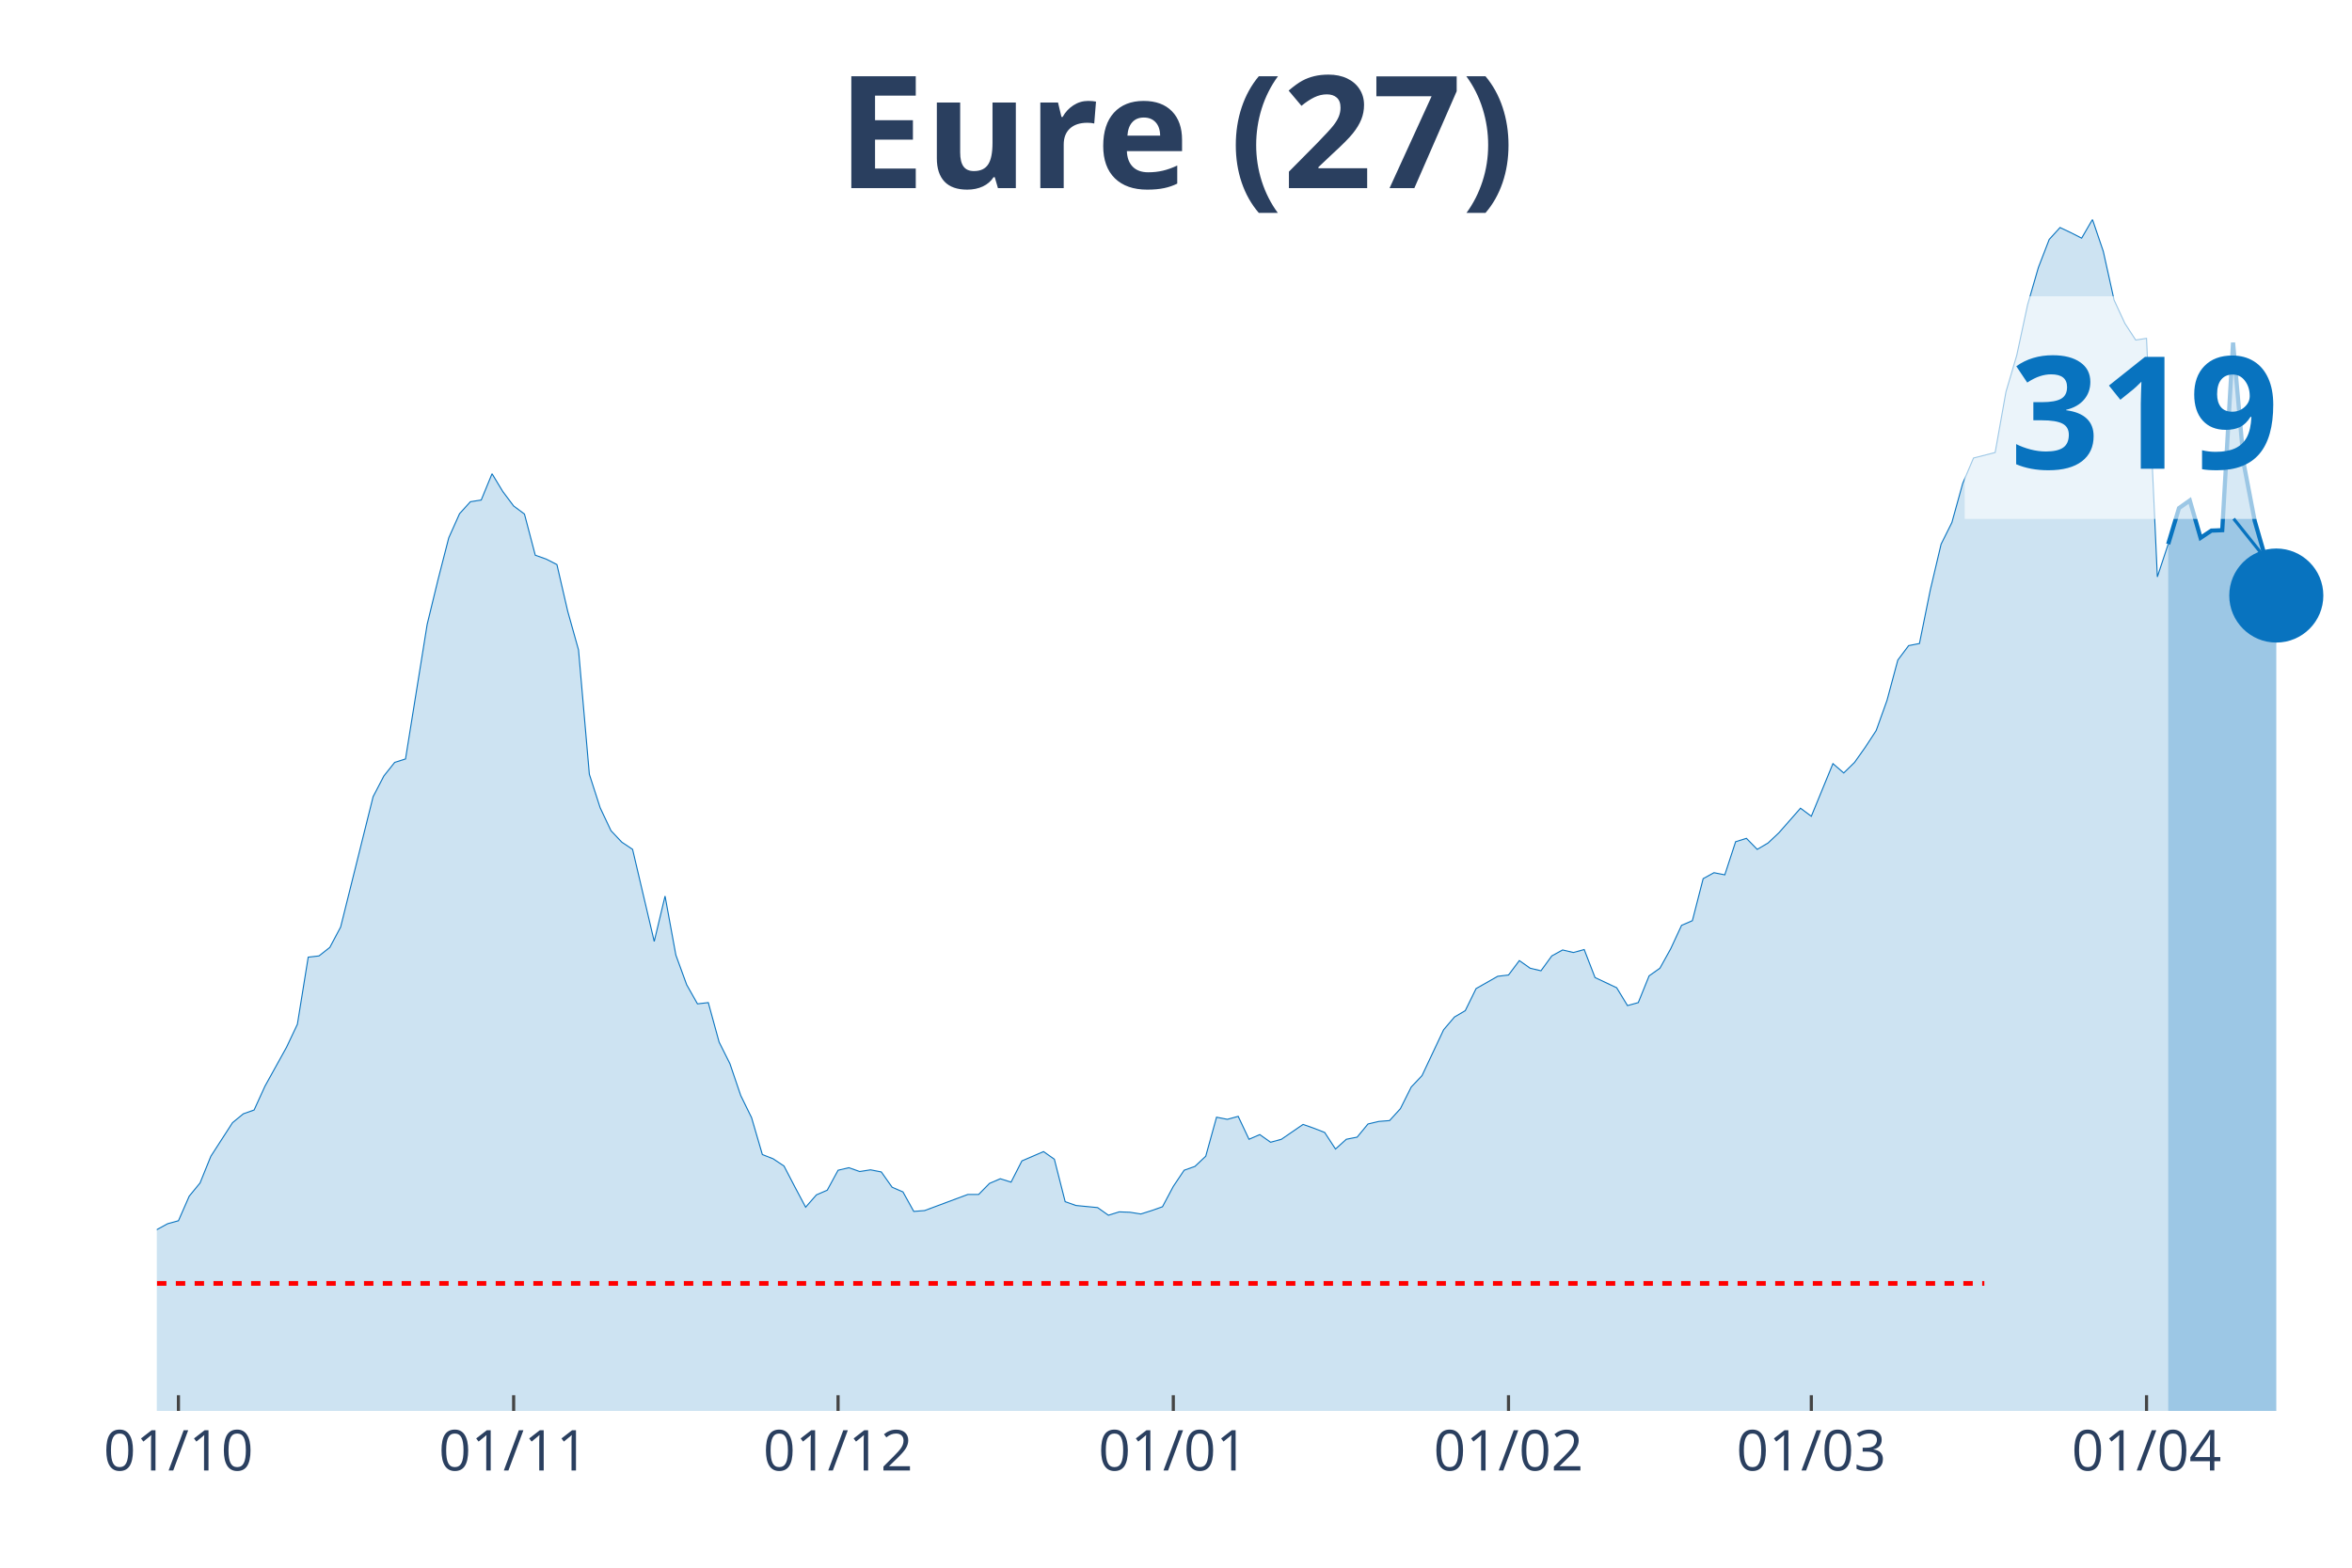
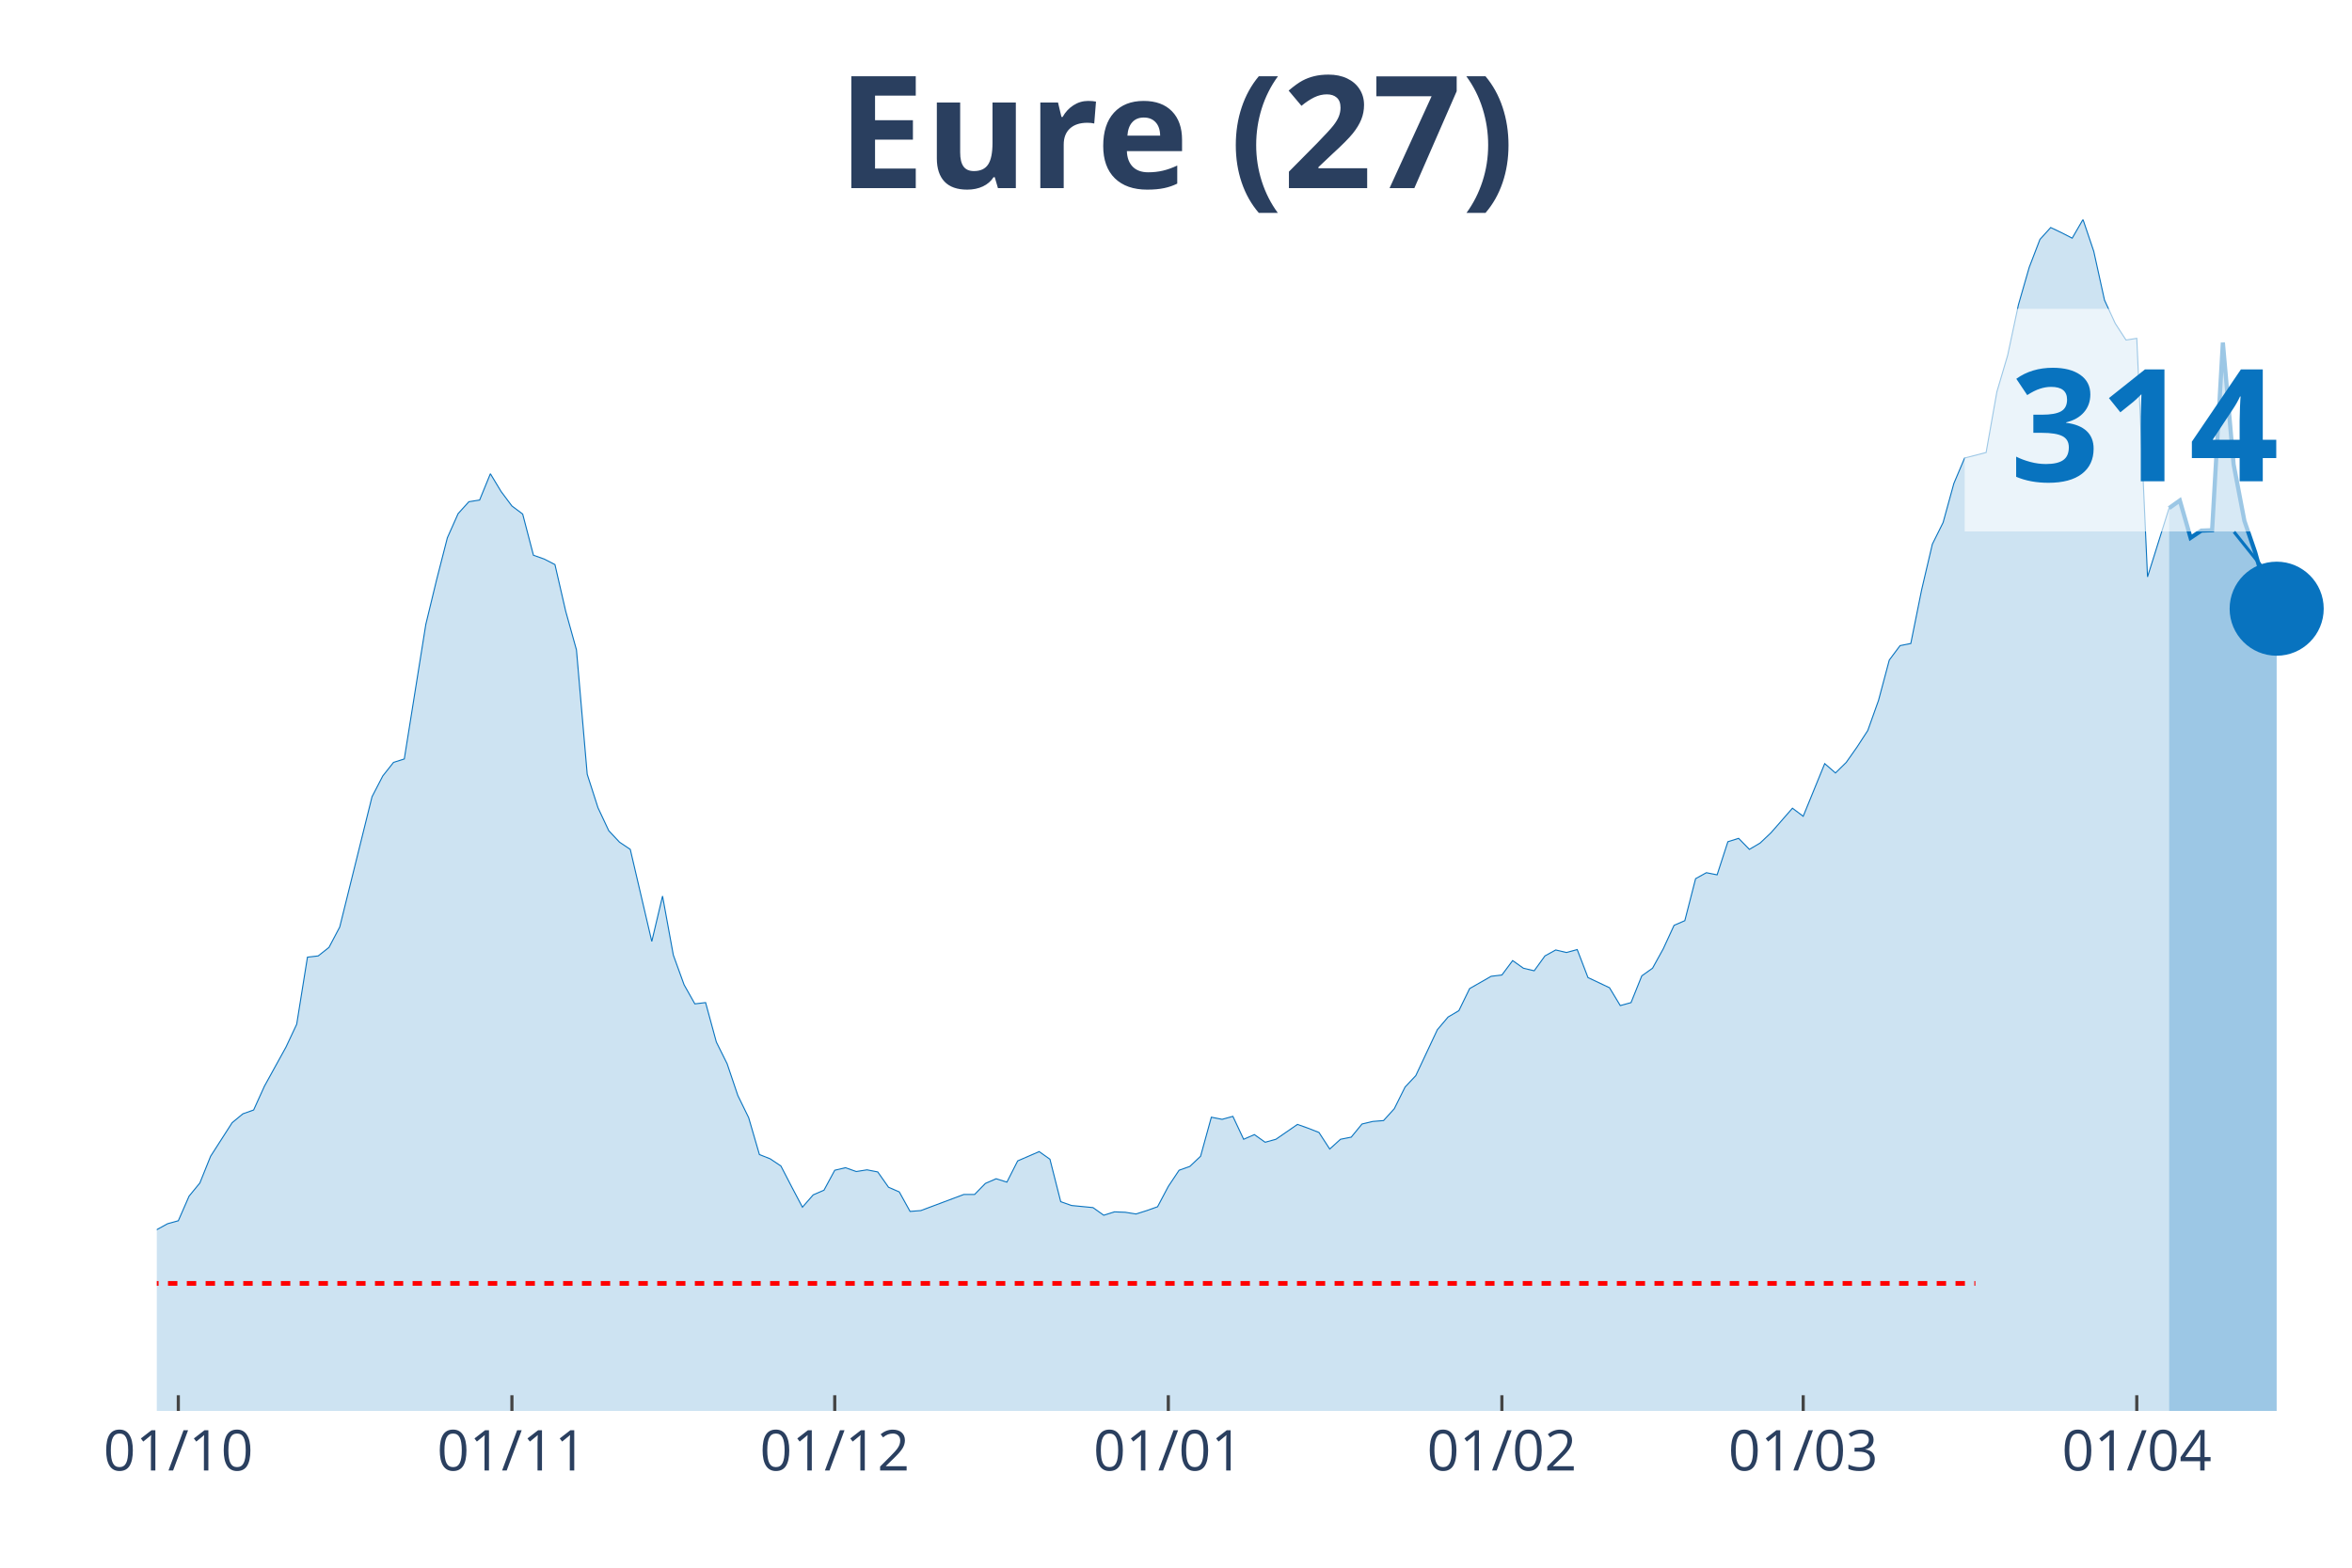
<svg xmlns="http://www.w3.org/2000/svg" class="main-svg" width="1125" height="750" style="" viewBox="0 0 750 500">
  <rect x="0" y="0" width="750" height="500" style="fill: rgb(0, 0, 0); fill-opacity: 0;" />
-   <defs id="defs-514503">
+   <defs id="defs-f573a5">
    <g class="clips">
-       <clipPath id="clip514503xyplot" class="plotclip">
+       <clipPath id="clipf573a5xyplot" class="plotclip">
        <rect width="700" height="380" />
      </clipPath>
-       <clipPath class="axesclip" id="clip514503x">
+       <clipPath class="axesclip" id="clipf573a5x">
        <rect x="50" y="0" width="700" height="500" />
      </clipPath>
-       <clipPath class="axesclip" id="clip514503y">
+       <clipPath class="axesclip" id="clipf573a5y">
        <rect x="0" y="70" width="750" height="380" />
      </clipPath>
-       <clipPath class="axesclip" id="clip514503xy">
+       <clipPath class="axesclip" id="clipf573a5xy">
        <rect x="50" y="70" width="700" height="380" />
      </clipPath>
    </g>
    <g class="gradients" />
  </defs>
  <g class="bglayer">
    <rect class="bg" x="50" y="70" width="700" height="380" style="fill: rgb(0, 0, 0); fill-opacity: 0; stroke-width: 0;" />
  </g>
  <g class="layer-below">
    <g class="imagelayer" />
    <g class="shapelayer" />
  </g>
  <g class="cartesianlayer">
    <g class="subplot xy">
      <g class="layer-subplot">
        <g class="shapelayer" />
        <g class="imagelayer" />
      </g>
      <g class="gridlayer">
        <g class="x">
-           <path class="xgrid crisp" transform="translate(56.9,0)" d="M0,70v380" style="stroke: rgb(255, 255, 255); stroke-opacity: 1; stroke-width: 1px;" />
-           <path class="xgrid crisp" transform="translate(163.79,0)" d="M0,70v380" style="stroke: rgb(255, 255, 255); stroke-opacity: 1; stroke-width: 1px;" />
-           <path class="xgrid crisp" transform="translate(267.24,0)" d="M0,70v380" style="stroke: rgb(255, 255, 255); stroke-opacity: 1; stroke-width: 1px;" />
-           <path class="xgrid crisp" transform="translate(374.14,0)" d="M0,70v380" style="stroke: rgb(255, 255, 255); stroke-opacity: 1; stroke-width: 1px;" />
-           <path class="xgrid crisp" transform="translate(481.03,0)" d="M0,70v380" style="stroke: rgb(255, 255, 255); stroke-opacity: 1; stroke-width: 1px;" />
-           <path class="xgrid crisp" transform="translate(577.59,0)" d="M0,70v380" style="stroke: rgb(255, 255, 255); stroke-opacity: 1; stroke-width: 1px;" />
-           <path class="xgrid crisp" transform="translate(684.48,0)" d="M0,70v380" style="stroke: rgb(255, 255, 255); stroke-opacity: 1; stroke-width: 1px;" />
+           <path class="xgrid crisp" transform="translate(56.86,0)" d="M0,70v380" style="stroke: rgb(255, 255, 255); stroke-opacity: 1; stroke-width: 1px;" />
+           <path class="xgrid crisp" transform="translate(163.24,0)" d="M0,70v380" style="stroke: rgb(255, 255, 255); stroke-opacity: 1; stroke-width: 1px;" />
+           <path class="xgrid crisp" transform="translate(266.18,0)" d="M0,70v380" style="stroke: rgb(255, 255, 255); stroke-opacity: 1; stroke-width: 1px;" />
+           <path class="xgrid crisp" transform="translate(372.55,0)" d="M0,70v380" style="stroke: rgb(255, 255, 255); stroke-opacity: 1; stroke-width: 1px;" />
+           <path class="xgrid crisp" transform="translate(478.92,0)" d="M0,70v380" style="stroke: rgb(255, 255, 255); stroke-opacity: 1; stroke-width: 1px;" />
+           <path class="xgrid crisp" transform="translate(575,0)" d="M0,70v380" style="stroke: rgb(255, 255, 255); stroke-opacity: 1; stroke-width: 1px;" />
+           <path class="xgrid crisp" transform="translate(681.37,0)" d="M0,70v380" style="stroke: rgb(255, 255, 255); stroke-opacity: 1; stroke-width: 1px;" />
        </g>
        <g class="y" />
      </g>
      <g class="zerolinelayer" />
      <path class="xlines-below" />
      <path class="ylines-below" />
      <g class="overlines-below" />
      <g class="xaxislayer-below" />
      <g class="yaxislayer-below" />
      <g class="overaxes-below" />
-       <g class="plot" transform="translate(50, 70)" clip-path="url('#clip514503xyplot')">
+       <g class="plot" transform="translate(50, 70)" clip-path="url('#clipf573a5xyplot')">
        <g class="scatterlayer mlayer">
-           <g class="trace scatter trace9badb4" style="stroke-miterlimit: 2;">
+           <g class="trace scatter traceab833e" style="stroke-miterlimit: 2;">
            <g class="fills">
              <g>
-                 <path class="js-fill" d="M641.38,380L-468.97,380L-468.97,376.21L-434.48,377.56L-431.03,377.7L-379.31,379.46L-375.86,379.46L-344.83,378.92L-341.38,378.65L-293.1,378.51L-289.66,378.78L-189.66,374.45L-186.21,374.31L-162.07,371.88L-158.62,371.07L-151.72,367.95L-148.28,367.41L-137.93,368.49L-134.48,367.14L-131.03,366.87L-127.59,364.43L-113.79,356.04L-110.34,351.16L-103.45,349.54L-100,350.08L-96.55,347.1L-93.1,347.24L-86.21,346.7L-82.76,343.04L-75.86,333.43L-72.41,334.11L-68.97,331.13L-65.52,331.67L-62.07,324.5L-58.62,321.65L-55.17,319.89L-51.72,320.3L-44.83,318.54L-41.38,318.81L-37.93,320.16L-34.48,313.53L-31.03,312.31L-27.59,309.6L-24.14,307.44L-20.69,310.15L-17.24,310.55L-13.79,313.26L-10.34,320.84L-6.9,323.14L0,322.19L3.45,320.3L6.9,319.35L10.34,311.5L13.79,307.3L17.24,298.77L24.14,288.08L27.59,285.24L31.03,284.02L34.48,276.44L41.38,263.98L44.83,256.67L48.28,235.28L51.72,234.88L55.17,232.17L58.62,225.67L68.97,184.11L72.41,177.48L75.86,173.15L79.31,172.06L86.21,129.15L89.66,114.93L93.1,101.53L96.55,93.82L100,90.02L103.45,89.48L106.9,81.09L110.34,86.78L113.79,91.38L117.24,93.95L120.69,107.08L124.14,108.3L127.59,110.06L131.03,124.95L134.48,137.27L137.93,176.94L141.38,187.63L144.83,194.94L148.28,198.6L151.72,200.9L158.62,230.27L162.07,215.79L165.52,234.61L168.97,244.08L172.41,250.17L175.86,249.77L179.31,262.36L182.76,269.26L186.21,279.42L189.66,286.46L193.1,298.23L196.55,299.59L200,301.89L203.45,308.52L206.9,315.02L210.34,311.09L213.79,309.6L217.24,303.24L220.69,302.43L224.14,303.65L227.59,303.11L231.03,303.78L234.48,308.66L237.93,310.15L241.38,316.37L244.83,316.1L258.62,310.96L262.07,310.96L265.52,307.44L268.97,305.95L272.41,307.03L275.86,300.26L282.76,297.29L286.21,299.72L289.66,313.26L293.1,314.48L300,315.15L303.45,317.59L306.9,316.51L310.34,316.64L313.79,317.19L317.24,316.1L320.69,314.88L324.14,308.39L327.59,303.24L331.03,302.02L334.48,298.77L337.93,286.32L341.38,287L344.83,286.05L348.28,293.36L351.72,291.87L355.17,294.31L358.62,293.36L365.52,288.62L368.97,289.84L372.41,291.19L375.86,296.47L379.31,293.36L382.76,292.68L386.21,288.49L389.66,287.67L393.1,287.4L396.55,283.61L400,276.71L403.45,273.05L410.34,258.43L413.79,254.37L417.24,252.34L420.69,245.3L427.59,241.38L431.03,240.97L434.48,236.37L437.93,238.8L441.38,239.62L444.83,234.88L448.28,232.98L451.72,233.79L455.17,232.85L458.62,241.78L465.52,245.03L468.97,250.72L472.41,249.77L475.86,241.24L479.31,238.8L482.76,232.58L486.21,225.13L489.66,223.64L493.1,210.24L496.55,208.34L500,209.02L503.45,198.46L506.9,197.38L510.34,200.9L513.79,198.87L517.24,195.62L524.14,187.77L527.59,190.34L534.48,173.55L537.93,176.53L541.38,173.15L544.83,168.27L548.28,162.99L551.72,153.38L555.17,140.52L558.62,135.92L562.07,135.24L565.52,118.18L568.97,103.56L572.41,96.66L575.86,84.2L579.31,76.08L586.21,74.32L589.66,54.96L593.1,43.32L596.55,27.21L600,15.3L603.45,6.36L606.9,2.57L610.34,4.2L613.79,5.96L617.24,0L620.69,10.15L624.14,25.72L627.59,33.17L631.03,38.45L634.48,37.91L637.93,113.99L641.38,103.56" style="fill: rgb(8, 115, 191); fill-opacity: 0.2; stroke-width: 0;" />
+                 <path class="js-fill" d="M641.67,380L-466.67,380L-466.67,376.21L-432.35,377.56L-428.92,377.7L-377.45,379.46L-374.02,379.46L-343.14,378.92L-339.71,378.65L-291.67,378.51L-288.24,378.78L-192.16,374.72L-188.73,374.45L-161.27,371.88L-157.84,371.07L-150.98,367.95L-147.55,367.41L-137.25,368.49L-133.82,367.14L-130.39,366.87L-126.96,364.43L-113.24,356.04L-109.8,351.16L-102.94,349.54L-99.51,350.08L-96.08,347.1L-92.65,347.24L-85.78,346.7L-82.35,343.04L-75.49,333.43L-72.06,334.11L-68.63,331.13L-65.2,331.67L-61.76,324.5L-58.33,321.65L-54.9,319.89L-51.47,320.3L-44.61,318.54L-41.18,318.81L-37.75,320.16L-34.31,313.53L-30.88,312.31L-27.45,309.6L-24.02,307.44L-20.59,310.15L-17.16,310.55L-13.73,313.26L-10.29,320.84L-6.86,323.14L0,322.19L3.43,320.3L6.86,319.35L10.29,311.5L13.73,307.3L17.16,298.77L24.02,288.08L27.45,285.24L30.88,284.02L34.31,276.44L41.18,263.98L44.61,256.67L48.04,235.28L51.47,234.88L54.9,232.17L58.33,225.67L68.63,184.11L72.06,177.48L75.49,173.15L78.92,172.06L85.78,129.15L89.22,114.93L92.65,101.53L96.08,93.82L99.51,90.02L102.94,89.48L106.37,81.09L109.8,86.78L113.24,91.38L116.67,93.95L120.1,107.08L123.53,108.3L126.96,110.06L130.39,124.95L133.82,137.27L137.25,176.94L140.69,187.63L144.12,194.94L147.55,198.6L150.98,200.9L157.84,230.27L161.27,215.79L164.71,234.61L168.14,244.08L171.57,250.17L175,249.77L178.43,262.36L181.86,269.26L185.29,279.42L188.73,286.46L192.16,298.23L195.59,299.59L199.02,301.89L202.45,308.52L205.88,315.02L209.31,311.09L212.75,309.6L216.18,303.24L219.61,302.43L223.04,303.65L226.47,303.11L229.9,303.78L233.33,308.66L236.76,310.15L240.2,316.37L243.63,316.1L257.35,310.96L260.78,310.96L264.22,307.44L267.65,305.95L271.08,307.03L274.51,300.26L281.37,297.29L284.8,299.72L288.24,313.26L291.67,314.48L298.53,315.15L301.96,317.59L305.39,316.51L308.82,316.64L312.25,317.19L315.69,316.1L319.12,314.88L322.55,308.39L325.98,303.24L329.41,302.02L332.84,298.77L336.27,286.32L339.71,287L343.14,286.05L346.57,293.36L350,291.87L353.43,294.31L356.86,293.36L363.73,288.62L367.16,289.84L370.59,291.19L374.02,296.47L377.45,293.36L380.88,292.68L384.31,288.49L387.75,287.67L391.18,287.4L394.61,283.61L398.04,276.71L401.47,273.05L408.33,258.43L411.76,254.37L415.2,252.34L418.63,245.3L425.49,241.38L428.92,240.97L432.35,236.37L435.78,238.8L439.22,239.62L442.65,234.88L446.08,232.98L449.51,233.79L452.94,232.85L456.37,241.78L463.24,245.03L466.67,250.72L470.1,249.77L473.53,241.24L476.96,238.8L480.39,232.58L483.82,225.13L487.25,223.64L490.69,210.24L494.12,208.34L497.55,209.02L500.98,198.46L504.41,197.38L507.84,200.9L511.27,198.87L514.71,195.62L521.57,187.77L525,190.34L531.86,173.55L535.29,176.53L538.73,173.15L542.16,168.27L545.59,162.99L549.02,153.38L552.45,140.52L555.88,135.92L559.31,135.24L562.75,118.18L566.18,103.56L569.61,96.66L573.04,84.2L576.47,76.08L583.33,74.32L586.76,54.96L590.2,43.32L593.63,27.21L597.06,15.3L600.49,6.36L603.92,2.57L607.35,4.2L610.78,5.96L614.22,0L617.65,10.15L621.08,25.72L624.51,33.17L627.94,38.45L631.37,37.91L634.8,113.99L641.67,92.06" style="fill: rgb(8, 115, 191); fill-opacity: 0.2; stroke-width: 0;" />
              </g>
            </g>
            <g class="errorbars" />
            <g class="lines">
-               <path class="js-line" d="M-468.97,376.21L-434.48,377.56L-431.03,377.7L-379.31,379.46L-375.86,379.46L-344.83,378.92L-341.38,378.65L-293.1,378.51L-289.66,378.78L-189.66,374.45L-186.21,374.31L-162.07,371.88L-158.62,371.07L-151.72,367.95L-148.28,367.41L-137.93,368.49L-134.48,367.14L-131.03,366.87L-127.59,364.43L-113.79,356.04L-110.34,351.16L-103.45,349.54L-100,350.08L-96.55,347.1L-93.1,347.24L-86.21,346.7L-82.76,343.04L-75.86,333.43L-72.41,334.11L-68.97,331.13L-65.52,331.67L-62.07,324.5L-58.62,321.65L-55.17,319.89L-51.72,320.3L-44.83,318.54L-41.38,318.81L-37.93,320.16L-34.48,313.53L-31.03,312.31L-27.59,309.6L-24.14,307.44L-20.69,310.15L-17.24,310.55L-13.79,313.26L-10.34,320.84L-6.9,323.14L0,322.19L3.45,320.3L6.9,319.35L10.34,311.5L13.79,307.3L17.24,298.77L24.14,288.08L27.59,285.24L31.03,284.02L34.48,276.44L41.38,263.98L44.83,256.67L48.28,235.28L51.72,234.88L55.17,232.17L58.62,225.67L68.97,184.11L72.41,177.48L75.86,173.15L79.31,172.06L86.21,129.15L89.66,114.93L93.1,101.53L96.55,93.82L100,90.02L103.45,89.48L106.9,81.09L110.34,86.78L113.79,91.38L117.24,93.95L120.69,107.08L124.14,108.3L127.59,110.06L131.03,124.95L134.48,137.27L137.93,176.94L141.38,187.63L144.83,194.94L148.28,198.6L151.72,200.9L158.62,230.27L162.07,215.79L165.52,234.61L168.97,244.08L172.41,250.17L175.86,249.77L179.31,262.36L182.76,269.26L186.21,279.42L189.66,286.46L193.1,298.23L196.55,299.59L200,301.89L203.45,308.52L206.9,315.02L210.34,311.09L213.79,309.6L217.24,303.24L220.69,302.43L224.14,303.65L227.59,303.11L231.03,303.78L234.48,308.66L237.93,310.15L241.38,316.37L244.83,316.1L258.62,310.96L262.07,310.96L265.52,307.44L268.97,305.95L272.41,307.03L275.86,300.26L282.76,297.29L286.21,299.72L289.66,313.26L293.1,314.48L300,315.15L303.45,317.59L306.9,316.51L310.34,316.64L313.79,317.19L317.24,316.1L320.69,314.88L324.14,308.39L327.59,303.24L331.03,302.02L334.48,298.77L337.93,286.32L341.38,287L344.83,286.05L348.28,293.36L351.72,291.87L355.17,294.31L358.62,293.36L365.52,288.62L368.97,289.84L372.41,291.19L375.86,296.47L379.31,293.36L382.76,292.68L386.21,288.49L389.66,287.67L393.1,287.4L396.55,283.61L400,276.71L403.45,273.05L410.34,258.43L413.79,254.37L417.24,252.34L420.69,245.3L427.59,241.38L431.03,240.97L434.48,236.37L437.93,238.8L441.38,239.62L444.83,234.88L448.28,232.98L451.72,233.79L455.17,232.85L458.62,241.78L465.52,245.03L468.97,250.72L472.41,249.77L475.86,241.24L479.31,238.8L482.76,232.58L486.21,225.13L489.66,223.64L493.1,210.24L496.55,208.34L500,209.02L503.45,198.46L506.9,197.38L510.34,200.9L513.79,198.87L517.24,195.62L524.14,187.77L527.59,190.34L534.48,173.55L537.93,176.53L541.38,173.15L544.83,168.27L548.28,162.99L551.72,153.38L555.17,140.52L558.62,135.92L562.07,135.24L565.52,118.18L568.97,103.56L572.41,96.66L575.86,84.2L579.31,76.08L586.21,74.32L589.66,54.96L593.1,43.32L596.55,27.21L600,15.3L603.45,6.36L606.9,2.57L610.34,4.2L613.79,5.96L617.24,0L620.69,10.15L624.14,25.72L627.59,33.17L631.03,38.45L634.48,37.91L637.93,113.99L641.38,103.56" style="vector-effect: non-scaling-stroke; fill: none; stroke: rgb(8, 115, 191); stroke-opacity: 1; stroke-width: 0.5px; opacity: 1;" />
+               <path class="js-line" d="M-466.67,376.21L-432.35,377.56L-428.92,377.7L-377.45,379.46L-374.02,379.46L-343.14,378.92L-339.71,378.65L-291.67,378.51L-288.24,378.78L-192.16,374.72L-188.73,374.45L-161.27,371.88L-157.84,371.07L-150.98,367.95L-147.55,367.41L-137.25,368.49L-133.82,367.14L-130.39,366.87L-126.96,364.43L-113.24,356.04L-109.8,351.16L-102.94,349.54L-99.51,350.08L-96.08,347.1L-92.65,347.24L-85.78,346.7L-82.35,343.04L-75.49,333.43L-72.06,334.11L-68.63,331.13L-65.2,331.67L-61.76,324.5L-58.33,321.65L-54.9,319.89L-51.47,320.3L-44.61,318.54L-41.18,318.81L-37.75,320.16L-34.31,313.53L-30.88,312.31L-27.45,309.6L-24.02,307.44L-20.59,310.15L-17.16,310.55L-13.73,313.26L-10.29,320.84L-6.86,323.14L0,322.19L3.43,320.3L6.86,319.35L10.29,311.5L13.73,307.3L17.16,298.77L24.02,288.08L27.45,285.24L30.88,284.02L34.31,276.44L41.18,263.98L44.61,256.67L48.04,235.28L51.47,234.88L54.9,232.17L58.33,225.67L68.63,184.11L72.06,177.48L75.49,173.15L78.92,172.06L85.78,129.15L89.22,114.93L92.65,101.53L96.08,93.82L99.51,90.02L102.94,89.48L106.37,81.09L109.8,86.78L113.24,91.38L116.67,93.95L120.1,107.08L123.53,108.3L126.96,110.06L130.39,124.95L133.82,137.27L137.25,176.94L140.69,187.63L144.12,194.94L147.55,198.6L150.98,200.9L157.84,230.27L161.27,215.79L164.71,234.61L168.14,244.08L171.57,250.17L175,249.77L178.43,262.36L181.86,269.26L185.29,279.42L188.73,286.46L192.16,298.23L195.59,299.59L199.02,301.89L202.45,308.52L205.88,315.02L209.31,311.09L212.75,309.6L216.18,303.24L219.61,302.43L223.04,303.65L226.47,303.11L229.9,303.78L233.33,308.66L236.76,310.15L240.2,316.37L243.63,316.1L257.35,310.96L260.78,310.96L264.22,307.44L267.65,305.95L271.08,307.03L274.51,300.26L281.37,297.29L284.8,299.72L288.24,313.26L291.67,314.48L298.53,315.15L301.96,317.59L305.39,316.51L308.82,316.64L312.25,317.19L315.69,316.1L319.12,314.88L322.55,308.39L325.98,303.24L329.41,302.02L332.84,298.77L336.27,286.32L339.71,287L343.14,286.05L346.57,293.36L350,291.87L353.43,294.31L356.86,293.36L363.73,288.62L367.16,289.84L370.59,291.19L374.02,296.47L377.45,293.36L380.88,292.68L384.31,288.49L387.75,287.67L391.18,287.4L394.61,283.61L398.04,276.71L401.47,273.05L408.33,258.43L411.76,254.37L415.2,252.34L418.63,245.3L425.49,241.38L428.92,240.97L432.35,236.37L435.78,238.8L439.22,239.62L442.65,234.88L446.08,232.98L449.51,233.79L452.94,232.85L456.37,241.78L463.24,245.03L466.67,250.72L470.1,249.77L473.53,241.24L476.96,238.8L480.39,232.58L483.82,225.13L487.25,223.64L490.69,210.24L494.12,208.34L497.55,209.02L500.98,198.46L504.41,197.38L507.84,200.9L511.27,198.87L514.71,195.62L521.57,187.77L525,190.34L531.86,173.55L535.29,176.53L538.73,173.15L542.16,168.27L545.59,162.99L549.02,153.38L552.45,140.52L555.88,135.92L559.31,135.24L562.75,118.18L566.18,103.56L569.61,96.66L573.04,84.2L576.47,76.08L583.33,74.32L586.76,54.96L590.2,43.32L593.63,27.21L597.06,15.3L600.49,6.36L603.92,2.57L607.35,4.2L610.78,5.96L614.22,0L617.65,10.15L621.08,25.72L624.51,33.17L627.94,38.45L631.37,37.91L634.8,113.99L641.67,92.06" style="vector-effect: non-scaling-stroke; fill: none; stroke: rgb(8, 115, 191); stroke-opacity: 1; stroke-width: 0.5px; opacity: 1;" />
            </g>
            <g class="points" />
            <g class="text" />
          </g>
-           <g class="trace scatter trace0d69a5" style="stroke-miterlimit: 2;">
+           <g class="trace scatter tracea2c0bb" style="stroke-miterlimit: 2;">
            <g class="fills">
              <g>
-                 <path class="js-fill" d="M675.86,380L641.38,380L641.38,103.56L644.83,92.06L648.28,89.62L651.72,101.53L655.17,99.23L658.62,99.1L662.07,39.26L665.52,78.11L668.97,96.12L675.86,119.94" style="fill: rgb(8, 115, 191); fill-opacity: 0.4; stroke-width: 0;" />
+                 <path class="js-fill" d="M675.98,380L641.67,380L641.67,92.06L645.1,89.62L648.53,101.53L651.96,99.23L655.39,99.1L658.82,39.26L662.25,78.11L665.69,96.12L669.12,106.13L672.55,118.32L675.98,124.14" style="fill: rgb(8, 115, 191); fill-opacity: 0.4; stroke-width: 0;" />
              </g>
            </g>
            <g class="errorbars" />
            <g class="lines">
-               <path class="js-line" d="M641.38,103.56L644.83,92.06L648.28,89.62L651.72,101.53L655.17,99.23L658.62,99.1L662.07,39.26L665.52,78.11L668.97,96.12L675.86,119.94" style="vector-effect: non-scaling-stroke; fill: none; stroke: rgb(8, 115, 191); stroke-opacity: 1; stroke-width: 2px; opacity: 1;" />
+               <path class="js-line" d="M641.67,92.06L645.1,89.62L648.53,101.53L651.96,99.23L655.39,99.1L658.82,39.26L662.25,78.11L665.69,96.12L669.12,106.13L672.55,118.32L675.98,124.14" style="vector-effect: non-scaling-stroke; fill: none; stroke: rgb(8, 115, 191); stroke-opacity: 1; stroke-width: 2px; opacity: 1;" />
            </g>
            <g class="points" />
            <g class="text" />
          </g>
-           <g class="trace scatter trace9710b8" style="stroke-miterlimit: 2; opacity: 1;">
+           <g class="trace scatter trace5851d5" style="stroke-miterlimit: 2; opacity: 1;">
            <g class="fills" />
            <g class="errorbars" />
            <g class="lines" />
            <g class="points">
-               <path class="point" transform="translate(675.86,119.94)" d="M15,0A15,15 0 1,1 0,-15A15,15 0 0,1 15,0Z" style="opacity: 1; stroke-width: 0px; fill: rgb(8, 115, 191); fill-opacity: 1;" />
+               <path class="point" transform="translate(675.98,124.14)" d="M15,0A15,15 0 1,1 0,-15A15,15 0 0,1 15,0Z" style="opacity: 1; stroke-width: 0px; fill: rgb(8, 115, 191); fill-opacity: 1;" />
            </g>
            <g class="text" />
          </g>
        </g>
      </g>
      <g class="overplot" />
      <path class="xlines-above crisp" style="fill: none; stroke-width: 1px; stroke: rgb(0, 0, 0); stroke-opacity: 0;" d="" />
      <path class="ylines-above crisp" style="fill: none;" d="M0,0" />
      <g class="overlines-above" />
      <g class="xaxislayer-above">
-         <path class="xtick ticks crisp" d="M0,450v-5" transform="translate(56.9,0)" style="stroke: rgb(68, 68, 68); stroke-opacity: 1; stroke-width: 1px;" />
-         <path class="xtick ticks crisp" d="M0,450v-5" transform="translate(163.79,0)" style="stroke: rgb(68, 68, 68); stroke-opacity: 1; stroke-width: 1px;" />
-         <path class="xtick ticks crisp" d="M0,450v-5" transform="translate(267.24,0)" style="stroke: rgb(68, 68, 68); stroke-opacity: 1; stroke-width: 1px;" />
-         <path class="xtick ticks crisp" d="M0,450v-5" transform="translate(374.14,0)" style="stroke: rgb(68, 68, 68); stroke-opacity: 1; stroke-width: 1px;" />
-         <path class="xtick ticks crisp" d="M0,450v-5" transform="translate(481.03,0)" style="stroke: rgb(68, 68, 68); stroke-opacity: 1; stroke-width: 1px;" />
-         <path class="xtick ticks crisp" d="M0,450v-5" transform="translate(577.59,0)" style="stroke: rgb(68, 68, 68); stroke-opacity: 1; stroke-width: 1px;" />
-         <path class="xtick ticks crisp" d="M0,450v-5" transform="translate(684.48,0)" style="stroke: rgb(68, 68, 68); stroke-opacity: 1; stroke-width: 1px;" />
+         <path class="xtick ticks crisp" d="M0,450v-5" transform="translate(56.86,0)" style="stroke: rgb(68, 68, 68); stroke-opacity: 1; stroke-width: 1px;" />
+         <path class="xtick ticks crisp" d="M0,450v-5" transform="translate(163.24,0)" style="stroke: rgb(68, 68, 68); stroke-opacity: 1; stroke-width: 1px;" />
+         <path class="xtick ticks crisp" d="M0,450v-5" transform="translate(266.18,0)" style="stroke: rgb(68, 68, 68); stroke-opacity: 1; stroke-width: 1px;" />
+         <path class="xtick ticks crisp" d="M0,450v-5" transform="translate(372.55,0)" style="stroke: rgb(68, 68, 68); stroke-opacity: 1; stroke-width: 1px;" />
+         <path class="xtick ticks crisp" d="M0,450v-5" transform="translate(478.92,0)" style="stroke: rgb(68, 68, 68); stroke-opacity: 1; stroke-width: 1px;" />
+         <path class="xtick ticks crisp" d="M0,450v-5" transform="translate(575,0)" style="stroke: rgb(68, 68, 68); stroke-opacity: 1; stroke-width: 1px;" />
+         <path class="xtick ticks crisp" d="M0,450v-5" transform="translate(681.37,0)" style="stroke: rgb(68, 68, 68); stroke-opacity: 1; stroke-width: 1px;" />
        <g class="xtick">
-           <text text-anchor="middle" x="0" y="469" transform="translate(56.9,0)" style="font-family: 'Open Sans', verdana, arial, sans-serif; font-size: 18px; fill: rgb(42, 63, 95); fill-opacity: 1; white-space: pre;">01/10</text>
+           <text text-anchor="middle" x="0" y="469" transform="translate(56.86,0)" style="font-family: 'Open Sans', verdana, arial, sans-serif; font-size: 18px; fill: rgb(42, 63, 95); fill-opacity: 1; white-space: pre;">01/10</text>
        </g>
        <g class="xtick">
-           <text text-anchor="middle" x="0" y="469" transform="translate(163.79,0)" style="font-family: 'Open Sans', verdana, arial, sans-serif; font-size: 18px; fill: rgb(42, 63, 95); fill-opacity: 1; white-space: pre;">01/11</text>
+           <text text-anchor="middle" x="0" y="469" transform="translate(163.24,0)" style="font-family: 'Open Sans', verdana, arial, sans-serif; font-size: 18px; fill: rgb(42, 63, 95); fill-opacity: 1; white-space: pre;">01/11</text>
        </g>
        <g class="xtick">
-           <text text-anchor="middle" x="0" y="469" transform="translate(267.24,0)" style="font-family: 'Open Sans', verdana, arial, sans-serif; font-size: 18px; fill: rgb(42, 63, 95); fill-opacity: 1; white-space: pre;">01/12</text>
+           <text text-anchor="middle" x="0" y="469" transform="translate(266.18,0)" style="font-family: 'Open Sans', verdana, arial, sans-serif; font-size: 18px; fill: rgb(42, 63, 95); fill-opacity: 1; white-space: pre;">01/12</text>
        </g>
        <g class="xtick">
-           <text text-anchor="middle" x="0" y="469" transform="translate(374.14,0)" style="font-family: 'Open Sans', verdana, arial, sans-serif; font-size: 18px; fill: rgb(42, 63, 95); fill-opacity: 1; white-space: pre;">01/01</text>
+           <text text-anchor="middle" x="0" y="469" transform="translate(372.55,0)" style="font-family: 'Open Sans', verdana, arial, sans-serif; font-size: 18px; fill: rgb(42, 63, 95); fill-opacity: 1; white-space: pre;">01/01</text>
        </g>
        <g class="xtick">
-           <text text-anchor="middle" x="0" y="469" transform="translate(481.03,0)" style="font-family: 'Open Sans', verdana, arial, sans-serif; font-size: 18px; fill: rgb(42, 63, 95); fill-opacity: 1; white-space: pre;">01/02</text>
+           <text text-anchor="middle" x="0" y="469" transform="translate(478.92,0)" style="font-family: 'Open Sans', verdana, arial, sans-serif; font-size: 18px; fill: rgb(42, 63, 95); fill-opacity: 1; white-space: pre;">01/02</text>
        </g>
        <g class="xtick">
-           <text text-anchor="middle" x="0" y="469" transform="translate(577.59,0)" style="font-family: 'Open Sans', verdana, arial, sans-serif; font-size: 18px; fill: rgb(42, 63, 95); fill-opacity: 1; white-space: pre;">01/03</text>
+           <text text-anchor="middle" x="0" y="469" transform="translate(575,0)" style="font-family: 'Open Sans', verdana, arial, sans-serif; font-size: 18px; fill: rgb(42, 63, 95); fill-opacity: 1; white-space: pre;">01/03</text>
        </g>
        <g class="xtick">
-           <text text-anchor="middle" x="0" y="469" transform="translate(684.48,0)" style="font-family: 'Open Sans', verdana, arial, sans-serif; font-size: 18px; fill: rgb(42, 63, 95); fill-opacity: 1; white-space: pre;">01/04</text>
+           <text text-anchor="middle" x="0" y="469" transform="translate(681.37,0)" style="font-family: 'Open Sans', verdana, arial, sans-serif; font-size: 18px; fill: rgb(42, 63, 95); fill-opacity: 1; white-space: pre;">01/04</text>
        </g>
      </g>
      <g class="yaxislayer-above" />
      <g class="overaxes-above" />
    </g>
  </g>
  <g class="polarlayer" />
  <g class="ternarylayer" />
  <g class="geolayer" />
  <g class="funnelarealayer" />
  <g class="pielayer" />
  <g class="treemaplayer" />
  <g class="sunburstlayer" />
  <g class="glimages" />
-   <defs id="topdefs-514503">
+   <defs id="topdefs-f573a5">
    <g class="clips" />
  </defs>
  <g class="layer-above">
    <g class="imagelayer" />
    <g class="shapelayer">
-       <path data-index="0" fill-rule="evenodd" d="M-1887.93,409.34L632.76,409.34" clip-path="url('#clip514503xy')" style="opacity: 1; stroke: rgb(255, 0, 0); stroke-opacity: 1; fill: rgb(0, 0, 0); fill-opacity: 0; stroke-dasharray: 3px, 3px; stroke-width: 1.5px;" />
+       <path data-index="0" fill-rule="evenodd" d="M-1878.43,409.34L629.9,409.34" clip-path="url('#clipf573a5xy')" style="opacity: 1; stroke: rgb(255, 0, 0); stroke-opacity: 1; fill: rgb(0, 0, 0); fill-opacity: 0; stroke-dasharray: 3px, 3px; stroke-width: 1.5px;" />
    </g>
  </g>
  <g class="infolayer">
    <g class="g-gtitle">
      <text class="gtitle" x="375" y="25" text-anchor="middle" dy="0.7em" style="font-family: 'Open Sans', verdana, arial, sans-serif; font-size: 50px; fill: rgb(42, 63, 95); opacity: 1; font-weight: normal; white-space: pre;">
        <tspan style="font-weight:bold">Eure (27)</tspan>
      </text>
    </g>
    <g class="g-xtitle" />
    <g class="annotation" data-index="0" style="opacity: 1;">
-       <g class="annotation-text-g" transform="rotate(0,683.86,129.94)">
-         <g class="cursor-pointer" transform="translate(626, 94)">
+       <g class="annotation-text-g" transform="rotate(0,683.98,134.14)">
+         <g class="cursor-pointer" transform="translate(626, 98)">
          <rect class="bg" x="0.5" y="0.5" width="115" height="71" style="stroke-width: 1px; stroke: rgb(0, 0, 0); stroke-opacity: 0; fill: rgb(255, 255, 255); fill-opacity: 0.6;" />
          <text class="annotation-text" text-anchor="middle" x="57.812" y="55.5" style="font-family: 'Open Sans', verdana, arial, sans-serif; font-size: 50px; fill: rgb(8, 115, 191); fill-opacity: 1; white-space: pre;">
-             <tspan style="font-weight:bold">319 </tspan>
+             <tspan style="font-weight:bold">314 </tspan>
          </text>
        </g>
      </g>
      <g class="annotation-arrow-g" style="opacity: 1;">
-         <path d="M712.26,165.44L723.86,179.94" style="stroke-width: 1px; stroke: rgb(8, 115, 191); stroke-opacity: 1; stroke-dasharray: 0px, 0px, 18.569px, 18.569px;" />
+         <path d="M712.38,169.64L723.98,184.14" style="stroke-width: 1px; stroke: rgb(8, 115, 191); stroke-opacity: 1; stroke-dasharray: 0px, 0px, 18.569px, 18.569px;" />
      </g>
    </g>
  </g>
</svg>
